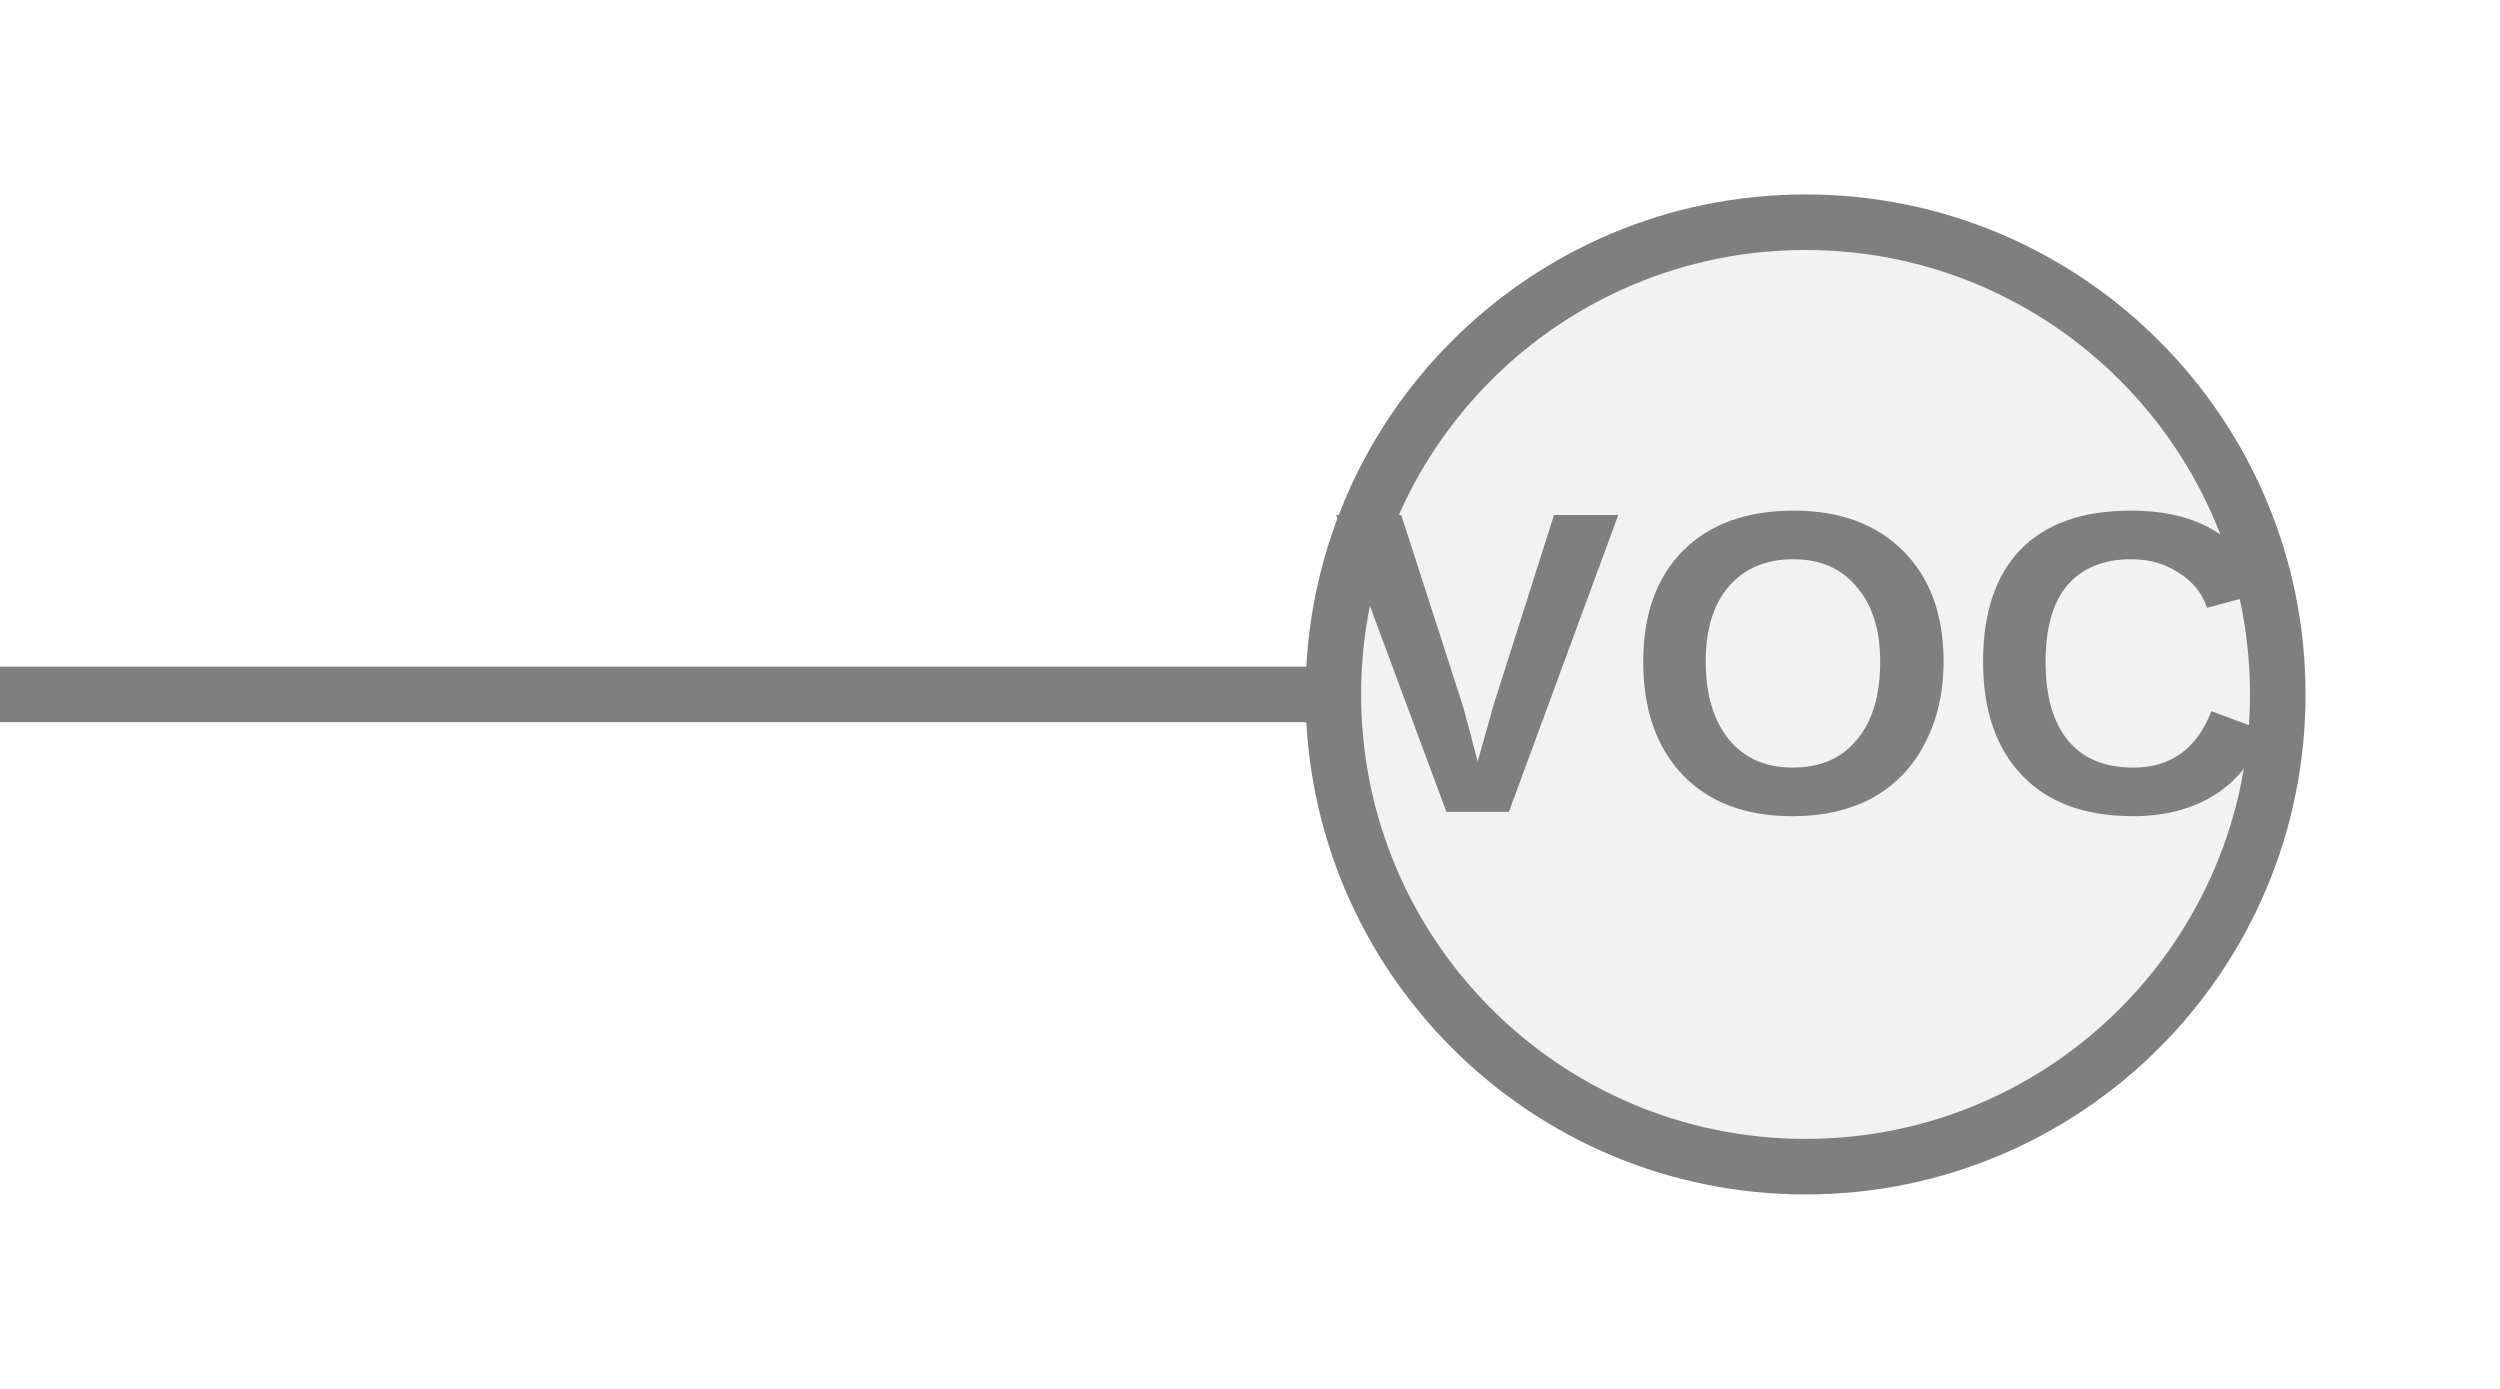
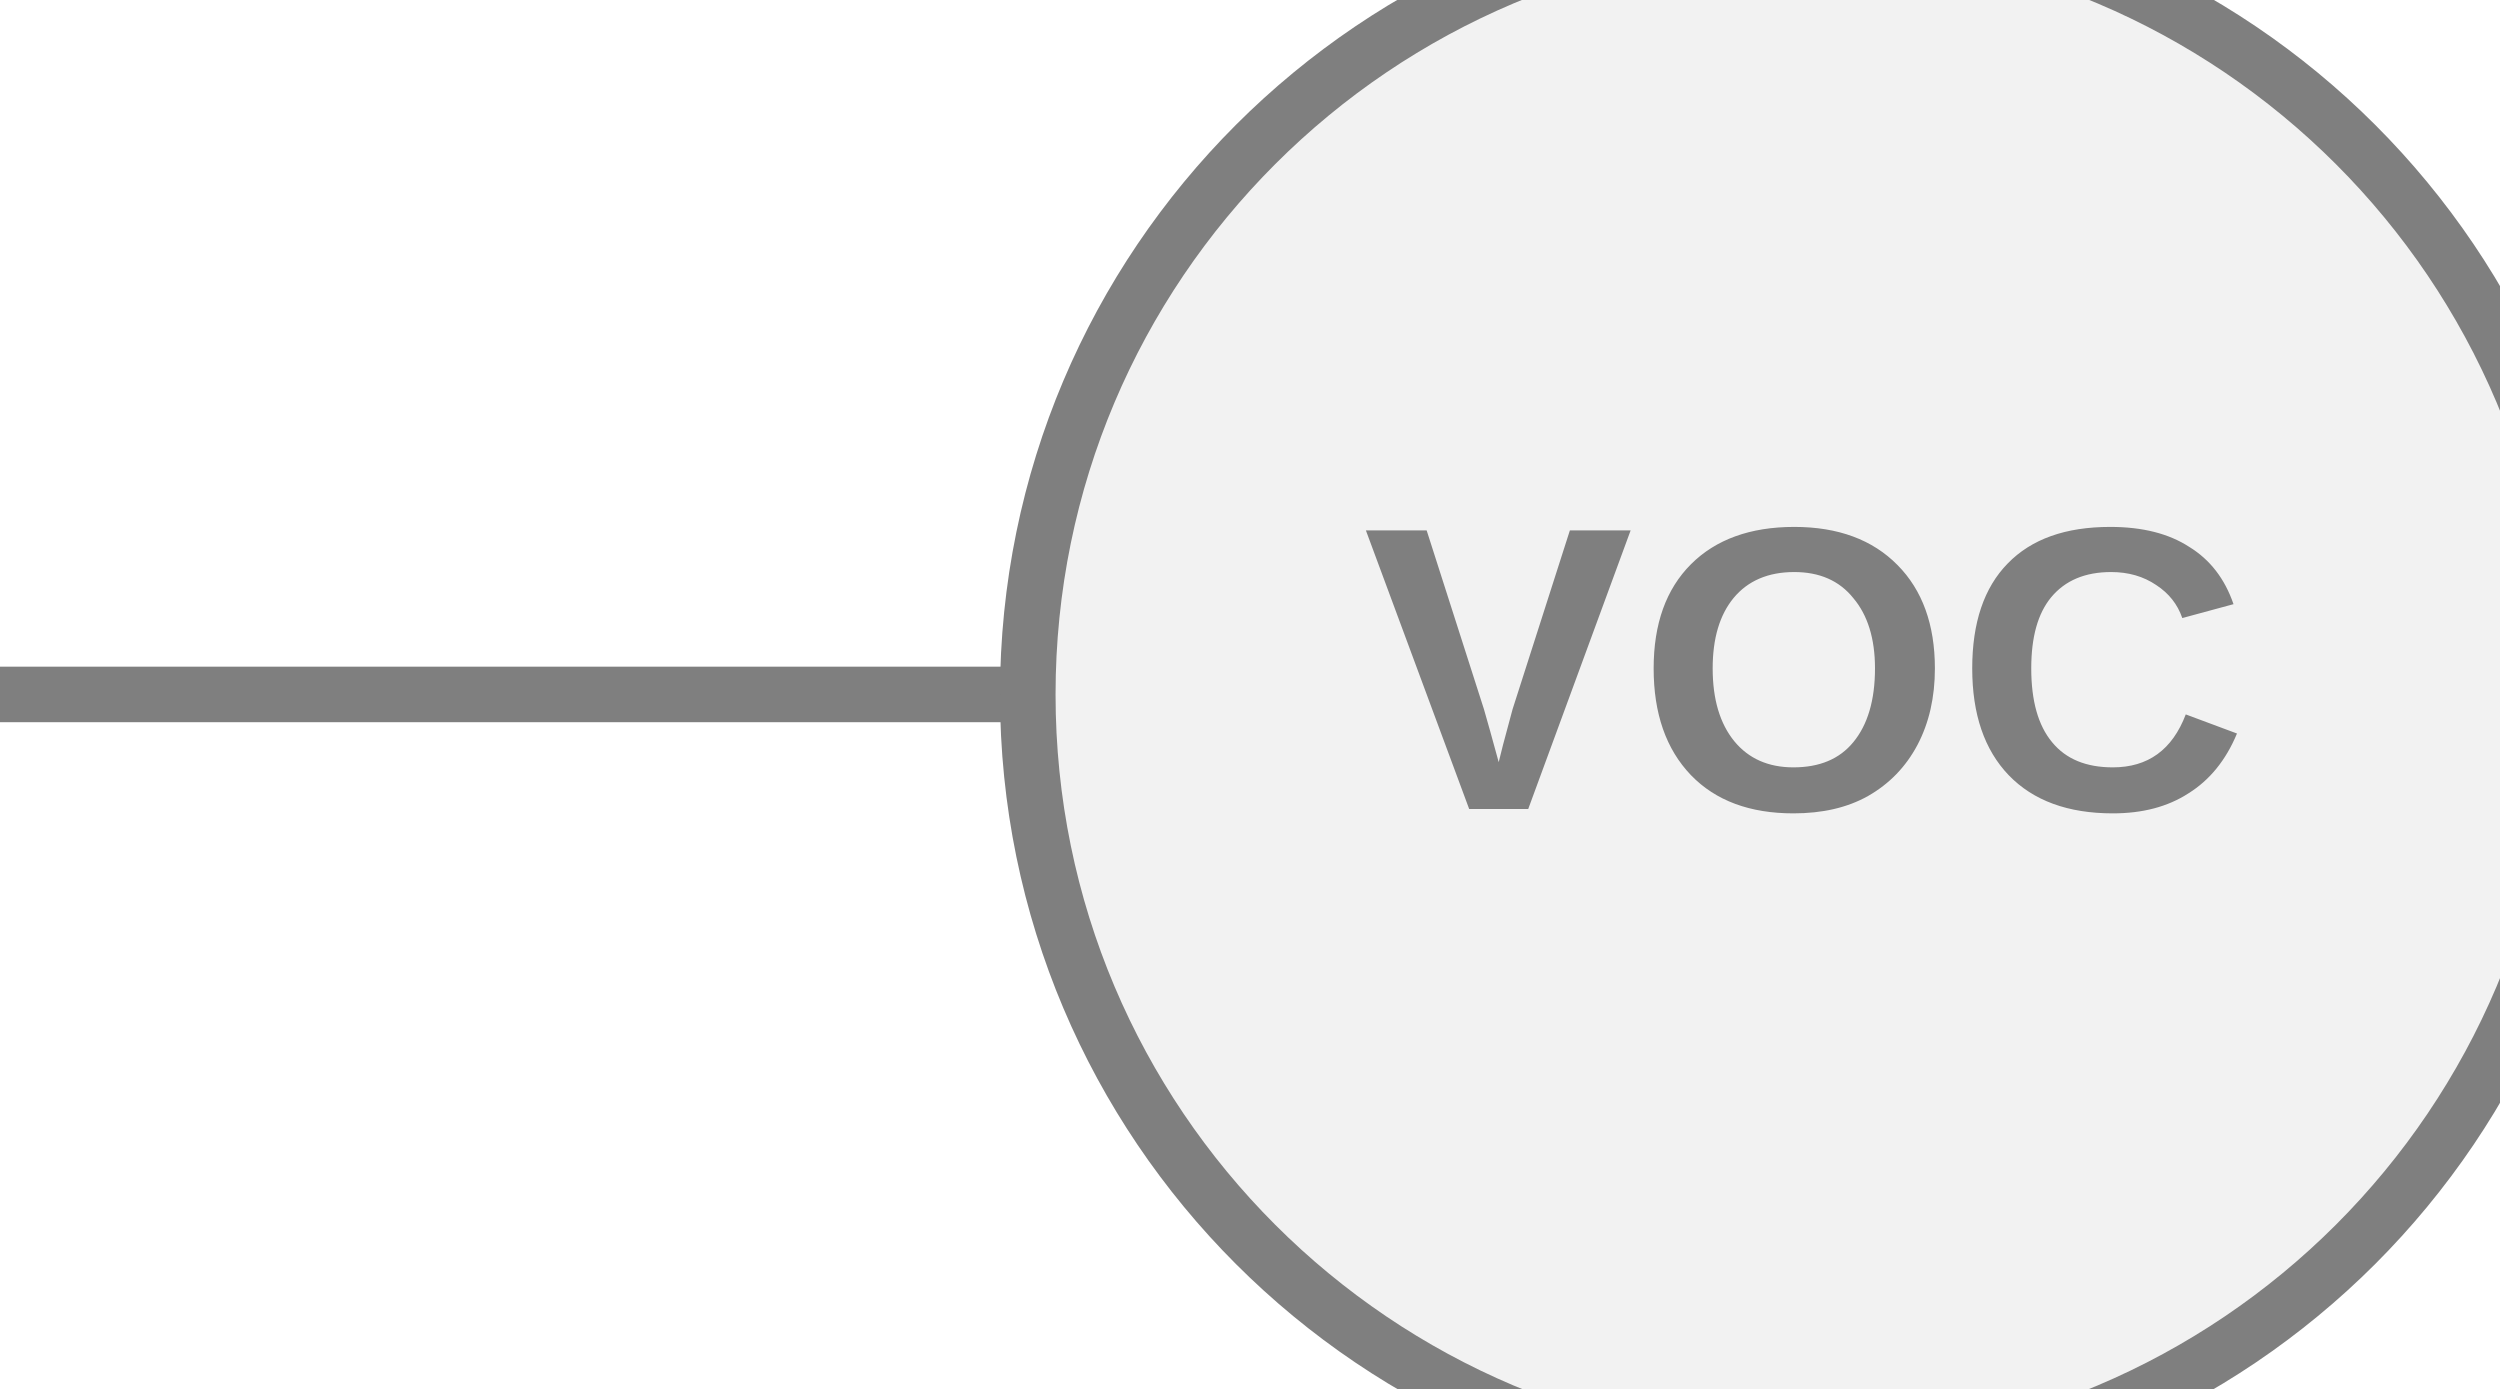
<svg xmlns="http://www.w3.org/2000/svg" width="45px" height="25px" viewBox="0 0 45 25">
-   <line x1="0" y1="12.5" x2="24" y2="12.5" stroke="#7f7f7f" stroke-width="1" stroke-linecap="round" />
-   <circle cx="32.5" cy="12.5" r="8.5" fill="#f2f2f2" stroke="#7f7f7f" stroke-width="1" />
-   <text x="32.5" y="12.41" fill="#7f7f7f" font-family="Arial, Helvetica, sans-serif" font-size="7.769px" font-style="normal" font-weight="600" letter-spacing="0.01em" text-anchor="middle" dominant-baseline="middle">VOC</text>
+   <line x1="0" y1="12.5" x2="18.5" y2="12.5" stroke="#7f7f7f" stroke-width="1" stroke-linecap="round" />
+   <circle cx="32.5" cy="12.5" r="14" fill="#f2f2f2" stroke="#7f7f7f" stroke-width="1" />
+   <text x="32.5" y="12.5" fill="#7f7f7f" font-family="Arial, Helvetica, sans-serif" font-size="7.28px" font-style="normal" font-weight="600" letter-spacing="0.01em" text-anchor="middle" dominant-baseline="middle">VOC</text>
</svg>
